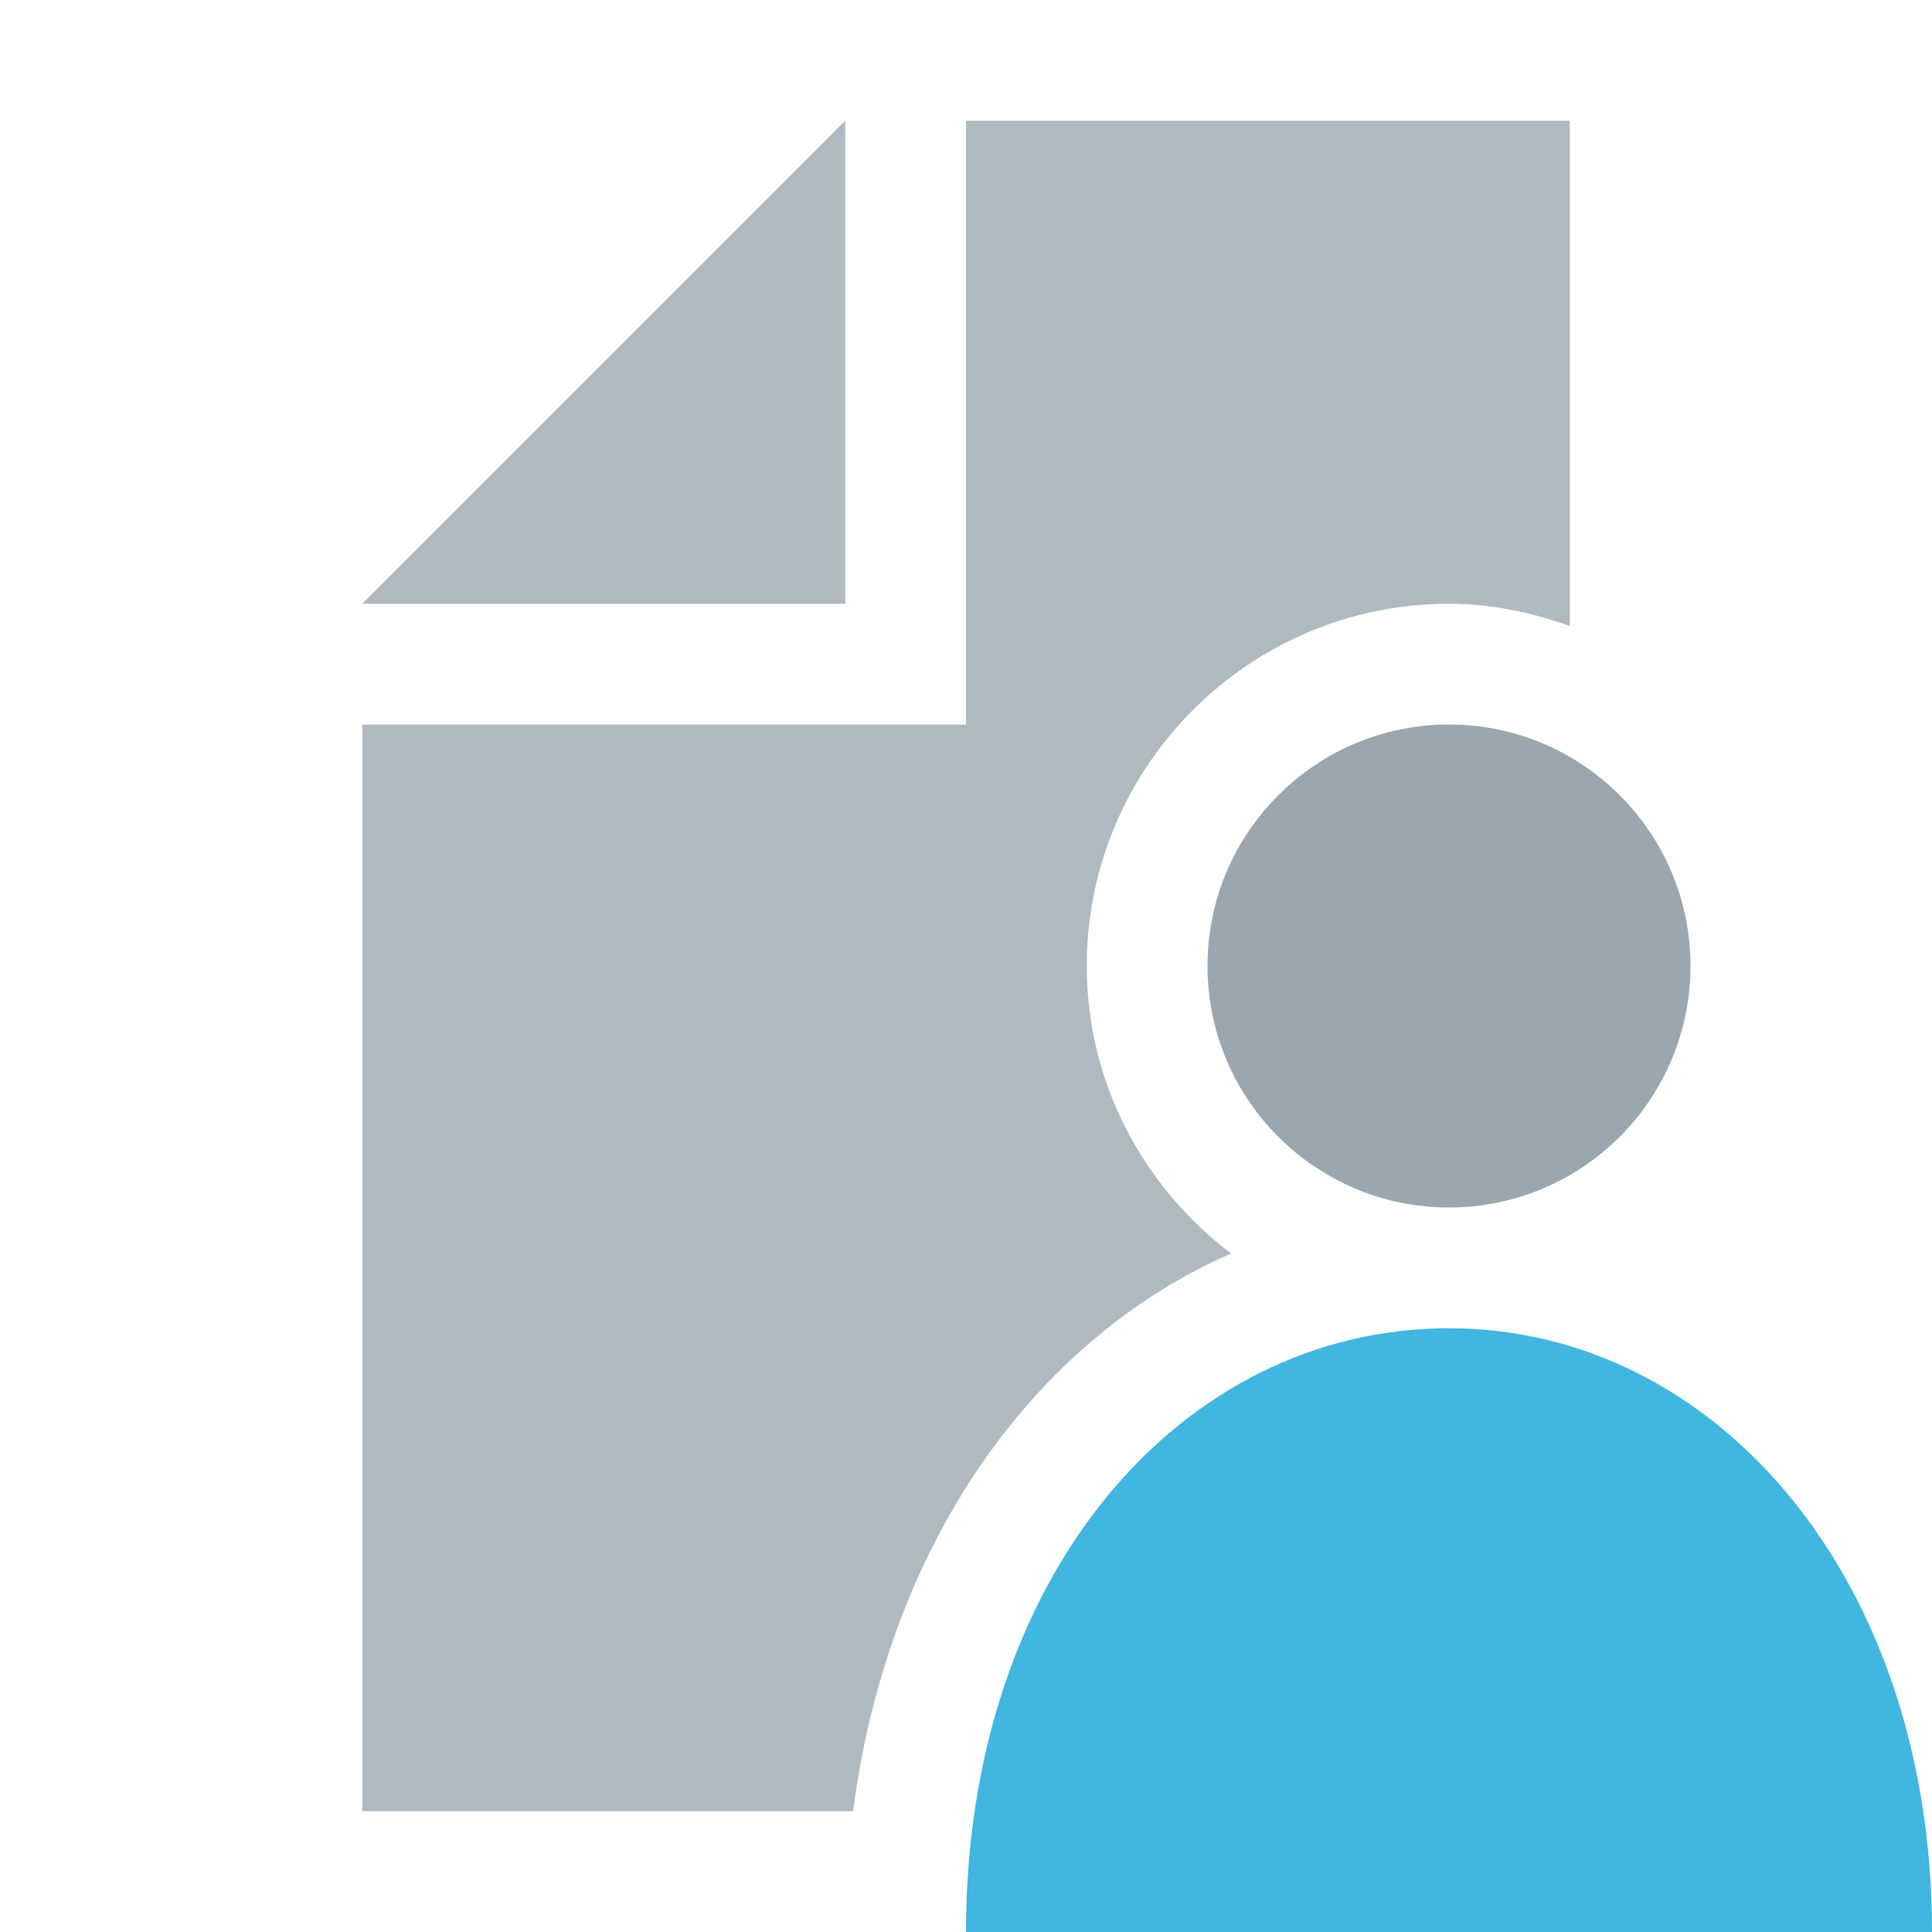
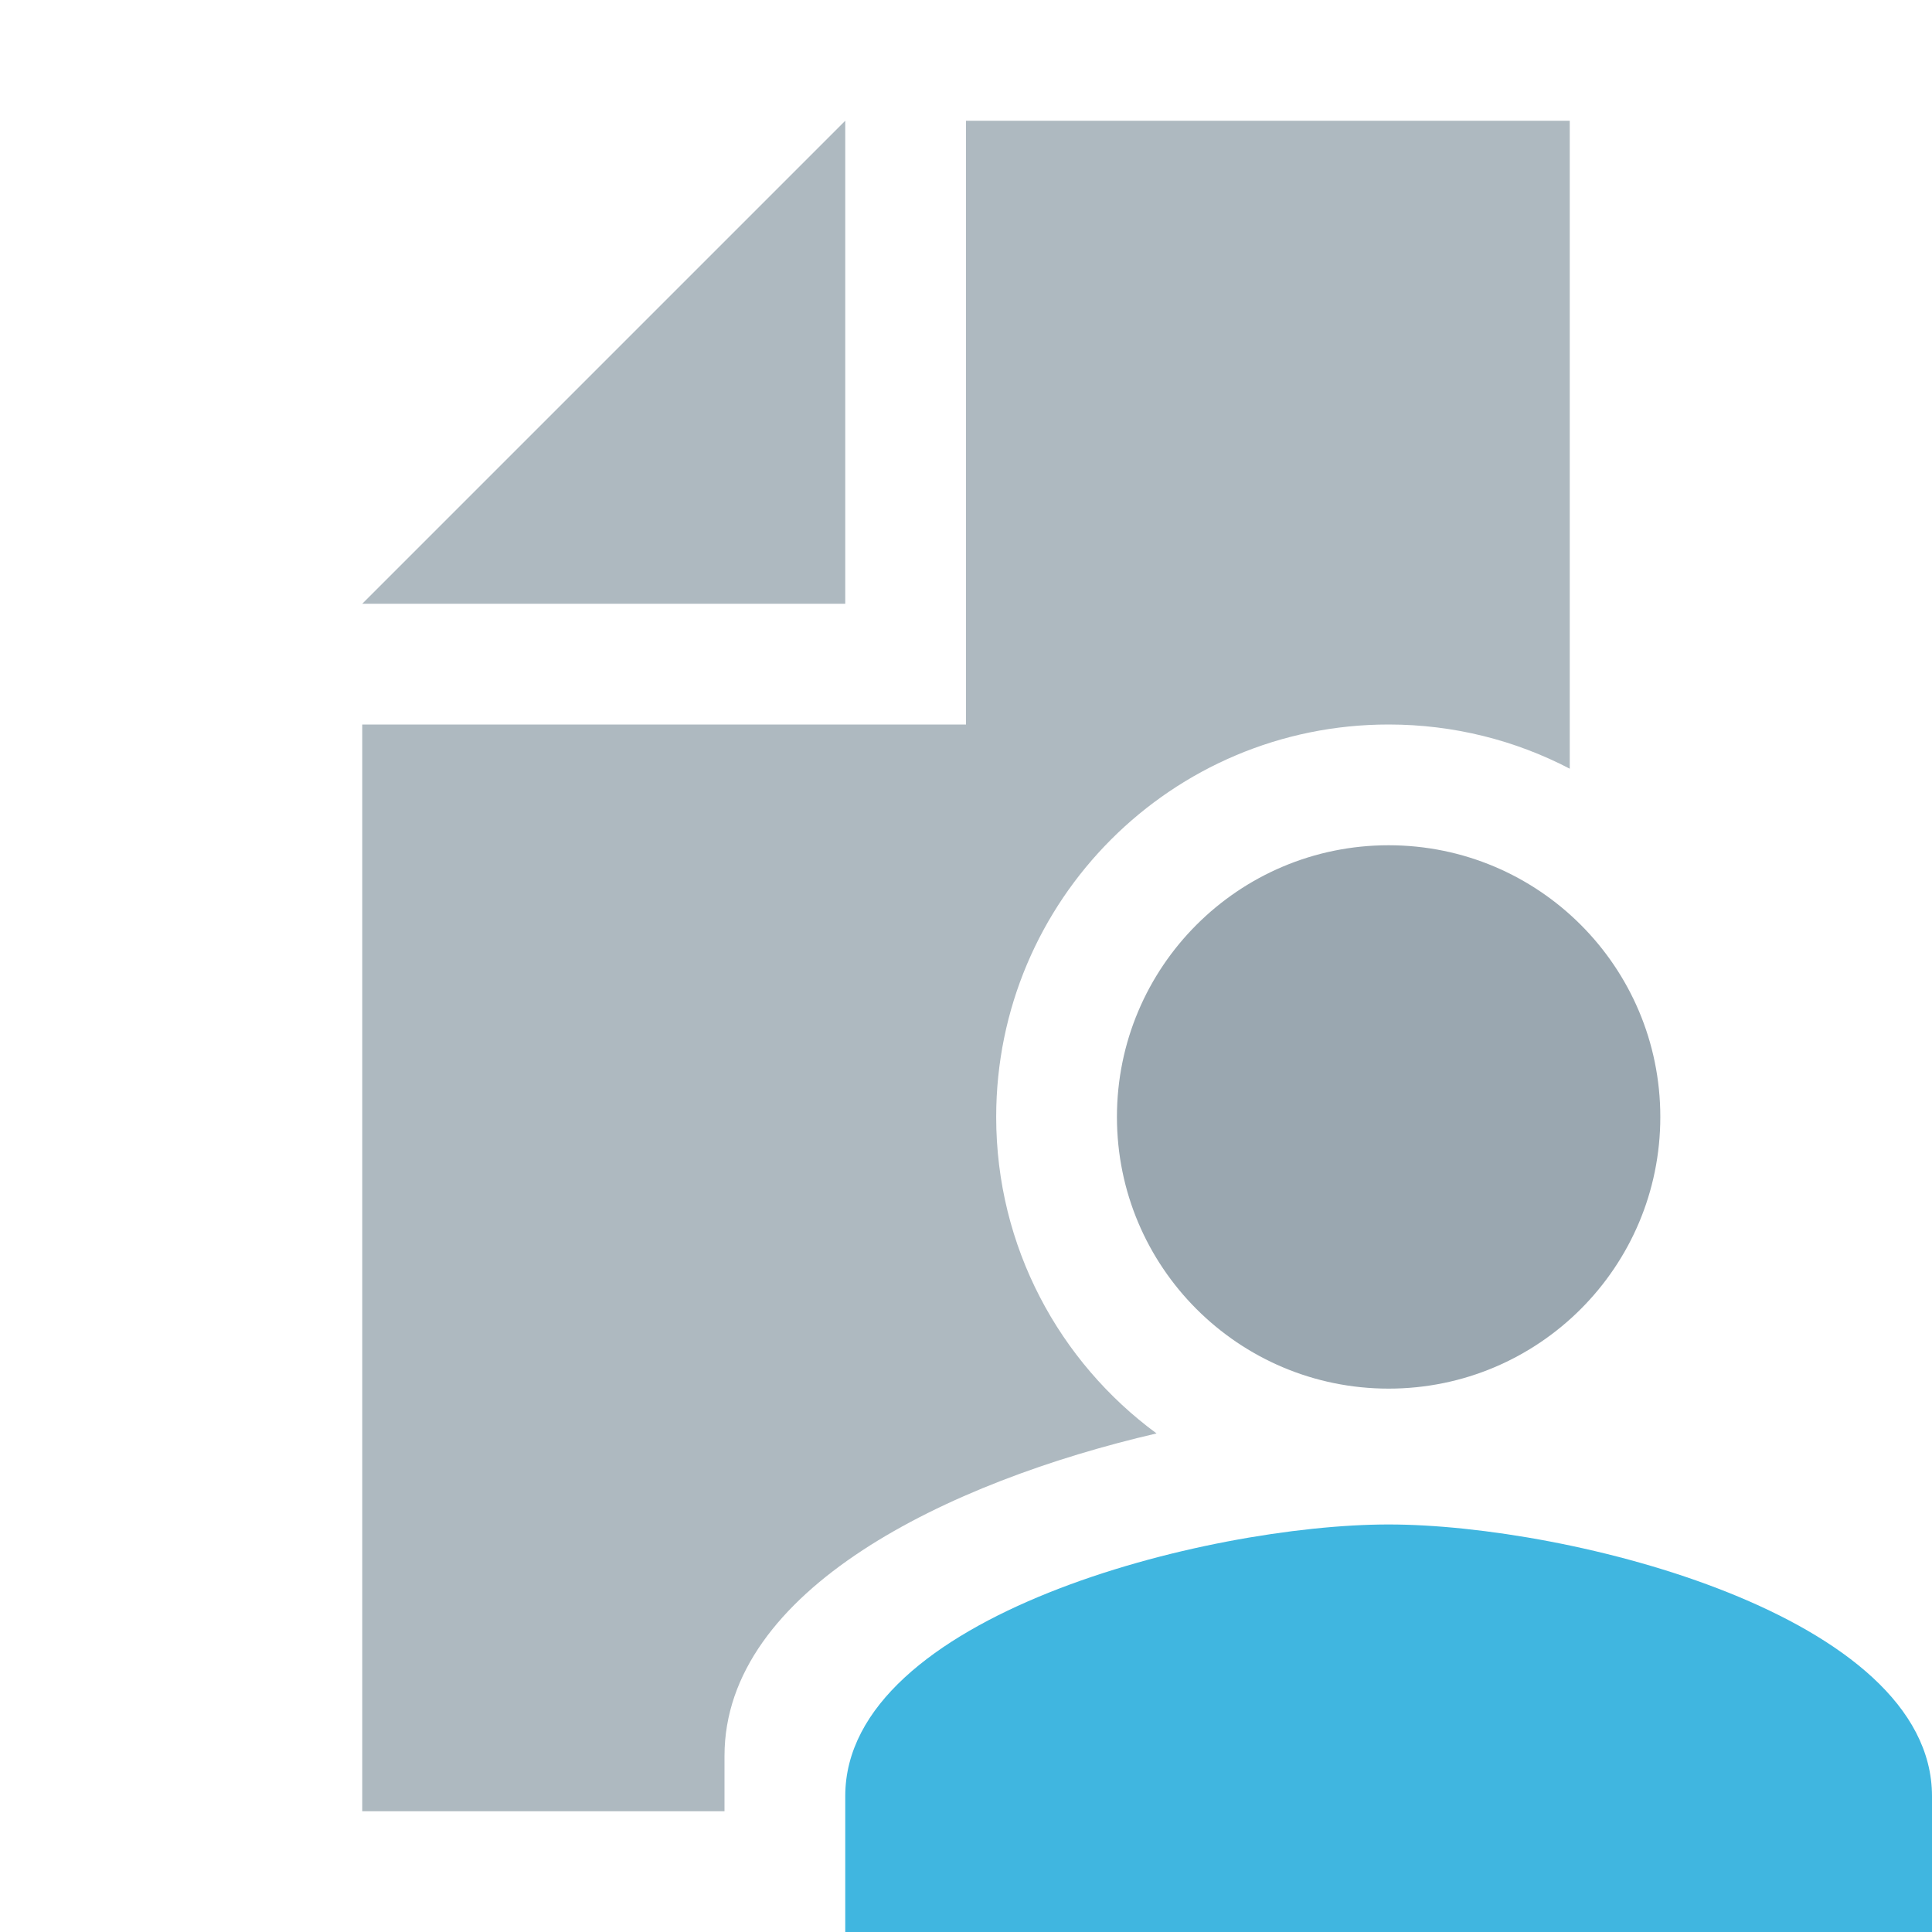
<svg xmlns="http://www.w3.org/2000/svg" width="16" height="16" viewBox="0 0 16 16">
  <g fill="none" fill-rule="evenodd">
-     <path fill="#9AA7B0" d="M12,6 C10.896,6 10,6.896 10,8 C10,9.104 10.896,10 12,10 C13.104,10 14,9.104 14,8 C14,6.896 13.104,6 12,6" />
    <polygon fill="#9AA7B0" fill-opacity=".8" points="7 1 3 5 7 5" />
-     <path fill="#9AA7B0" fill-opacity=".8" d="M10.195,10.381 C9.473,9.832 9,8.975 9,8 C9,6.346 10.345,5 12,5 C12.352,5 12.685,5.072 13,5.184 L13,1 L8,1 L8,6 L3,6 L3,15 L7.065,15 C7.346,12.821 8.537,11.107 10.195,10.381" />
-     <path fill="#40B6E0" d="M12,11 C9.791,11 8,13.036 8,16 L16,16 C16,13.071 14.209,11 12,11" />
+     <path fill="#9AA7B0" fill-opacity=".8" d="M6,15 L3,15 L3,6 L8,6 L8,1 L13,1 L13,6.366 C12.551,6.132 12.041,6 11.5,6 C9.705,6 8.25,7.455 8.25,9.25 C8.25,10.326 8.773,11.279 9.578,11.871 C7.849,12.272 6,13.164 6,14.542 L6,15 Z" />
+     <path fill="#9AA7B0" d="M11.5,11.5 C12.743,11.5 13.75,10.493 13.75,9.25 C13.75,8.007 12.743,7 11.5,7 C10.257,7 9.25,8.007 9.25,9.25 C9.25,10.493 10.257,11.5 11.5,11.5 Z" />
+     <path fill="#40B6E0" d="M11.5,12.625 C9.998,12.625 7,13.379 7,14.875 L7,16 L16,16 L16,14.875 C16,13.379 13.002,12.625 11.5,12.625 Z" />
  </g>
</svg>
